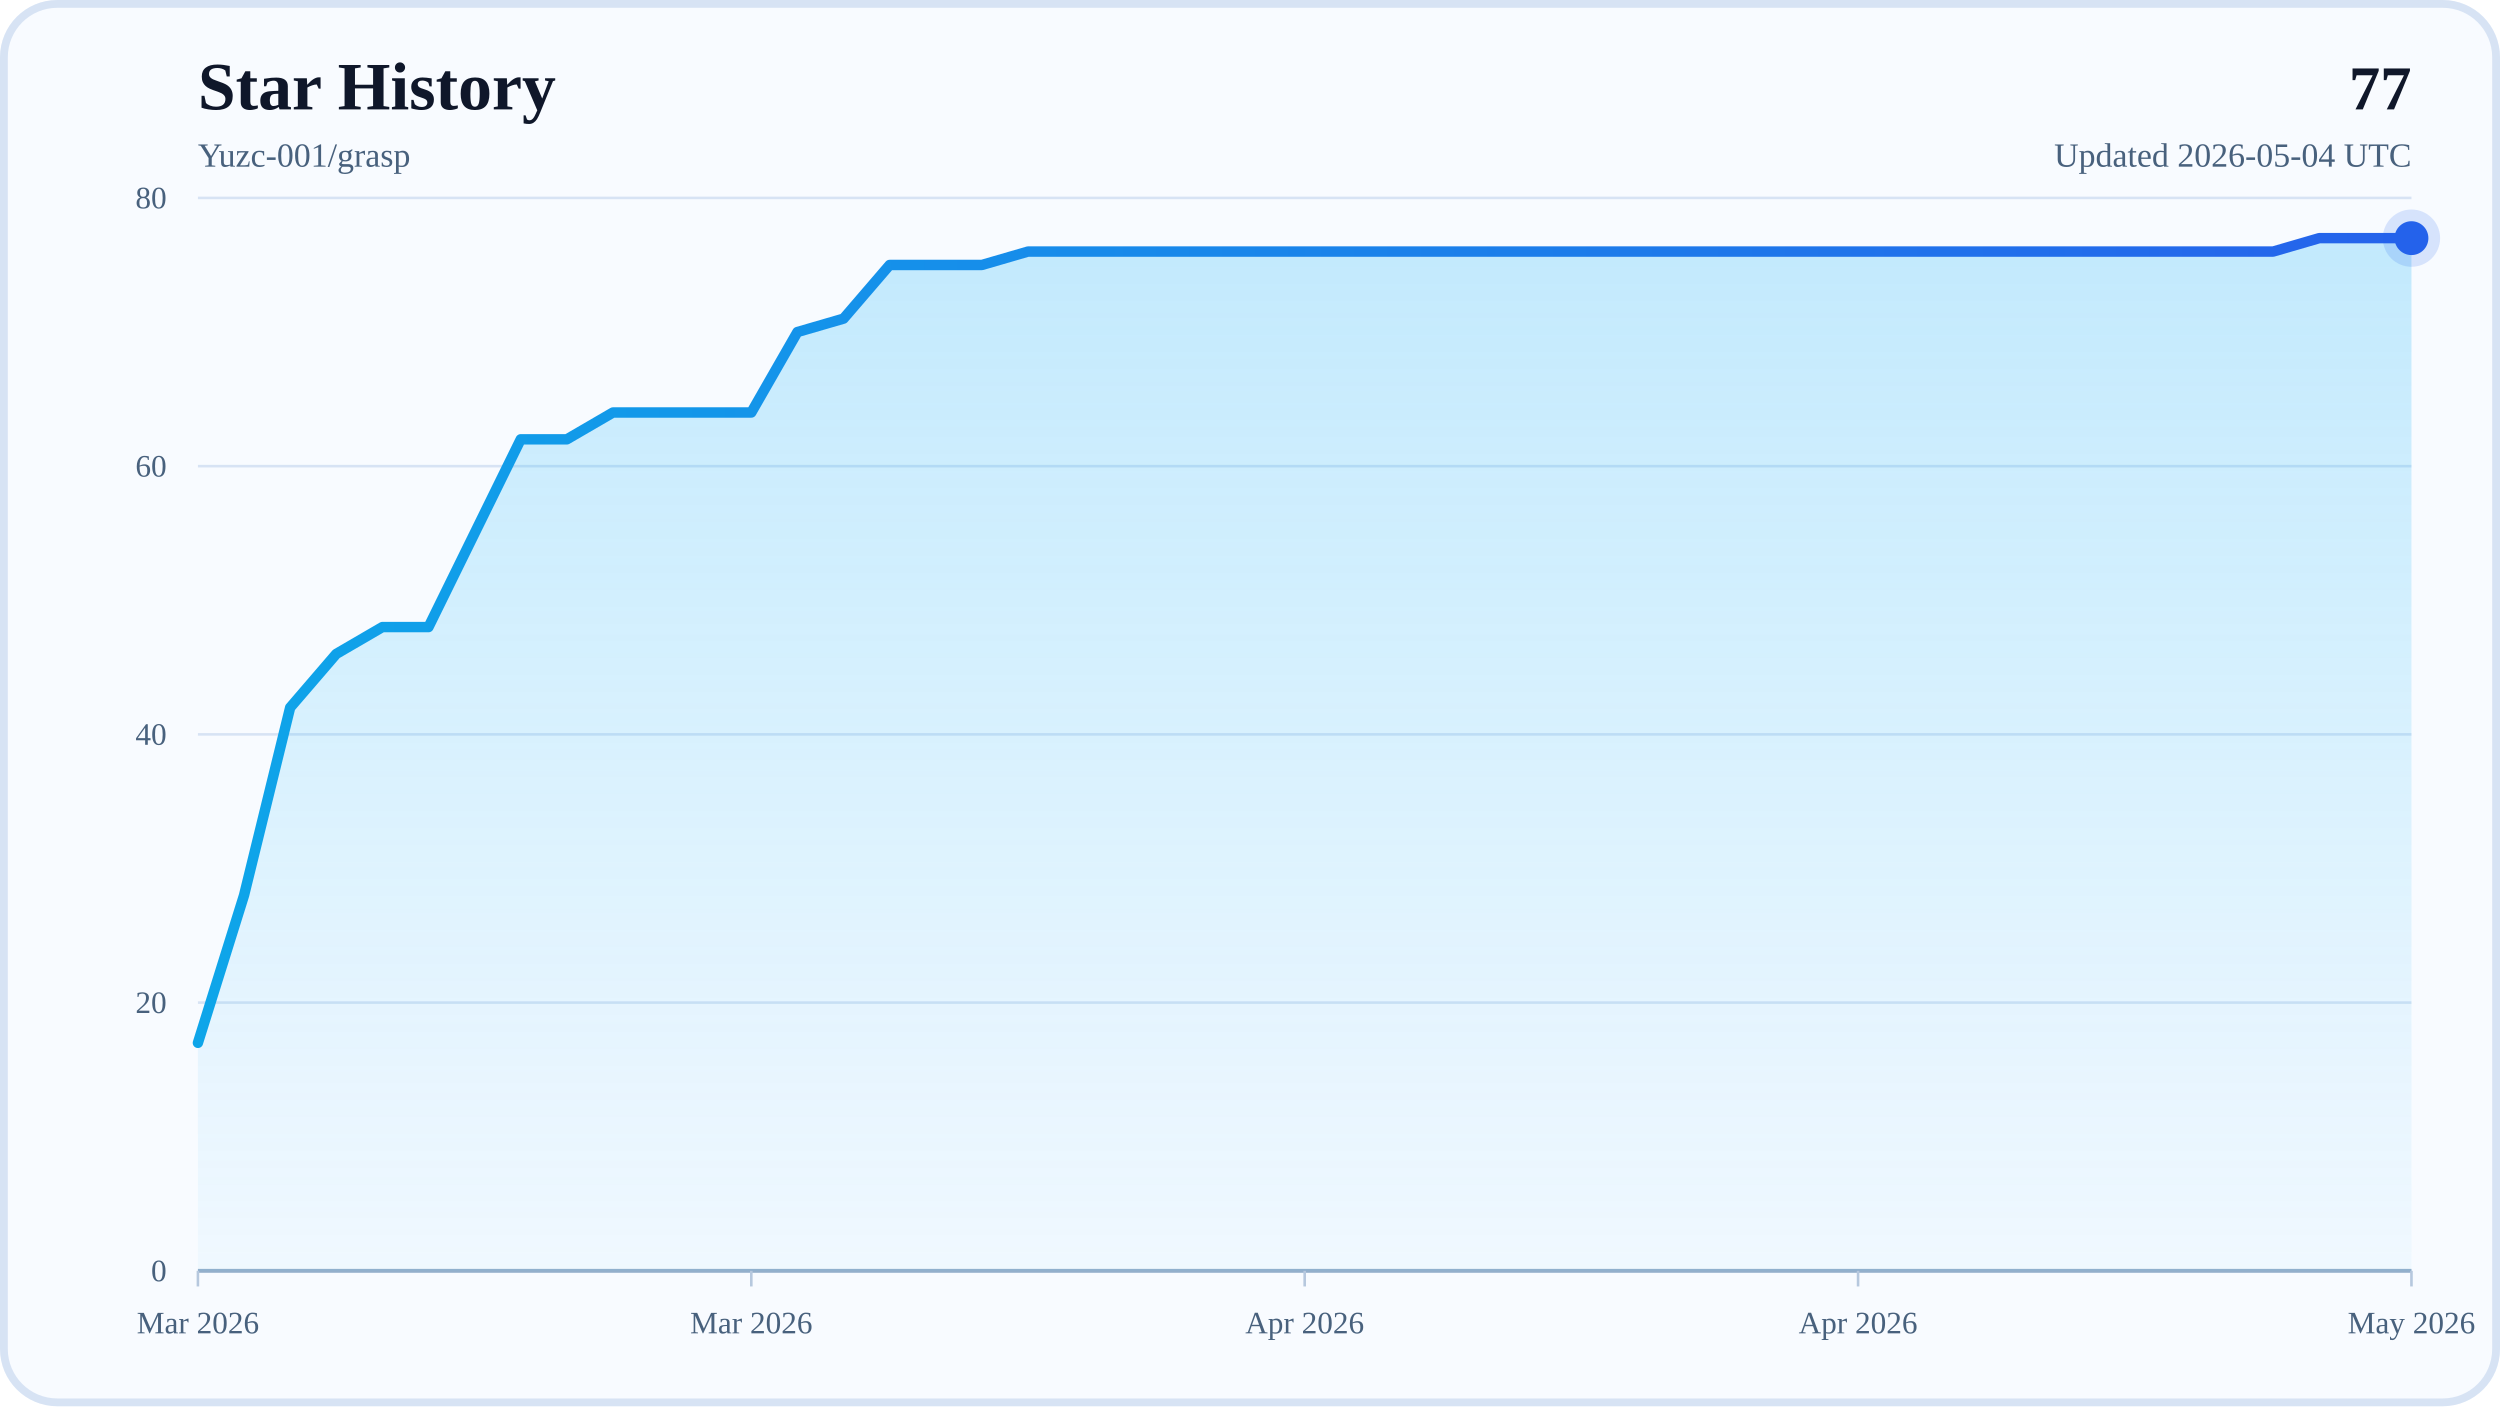
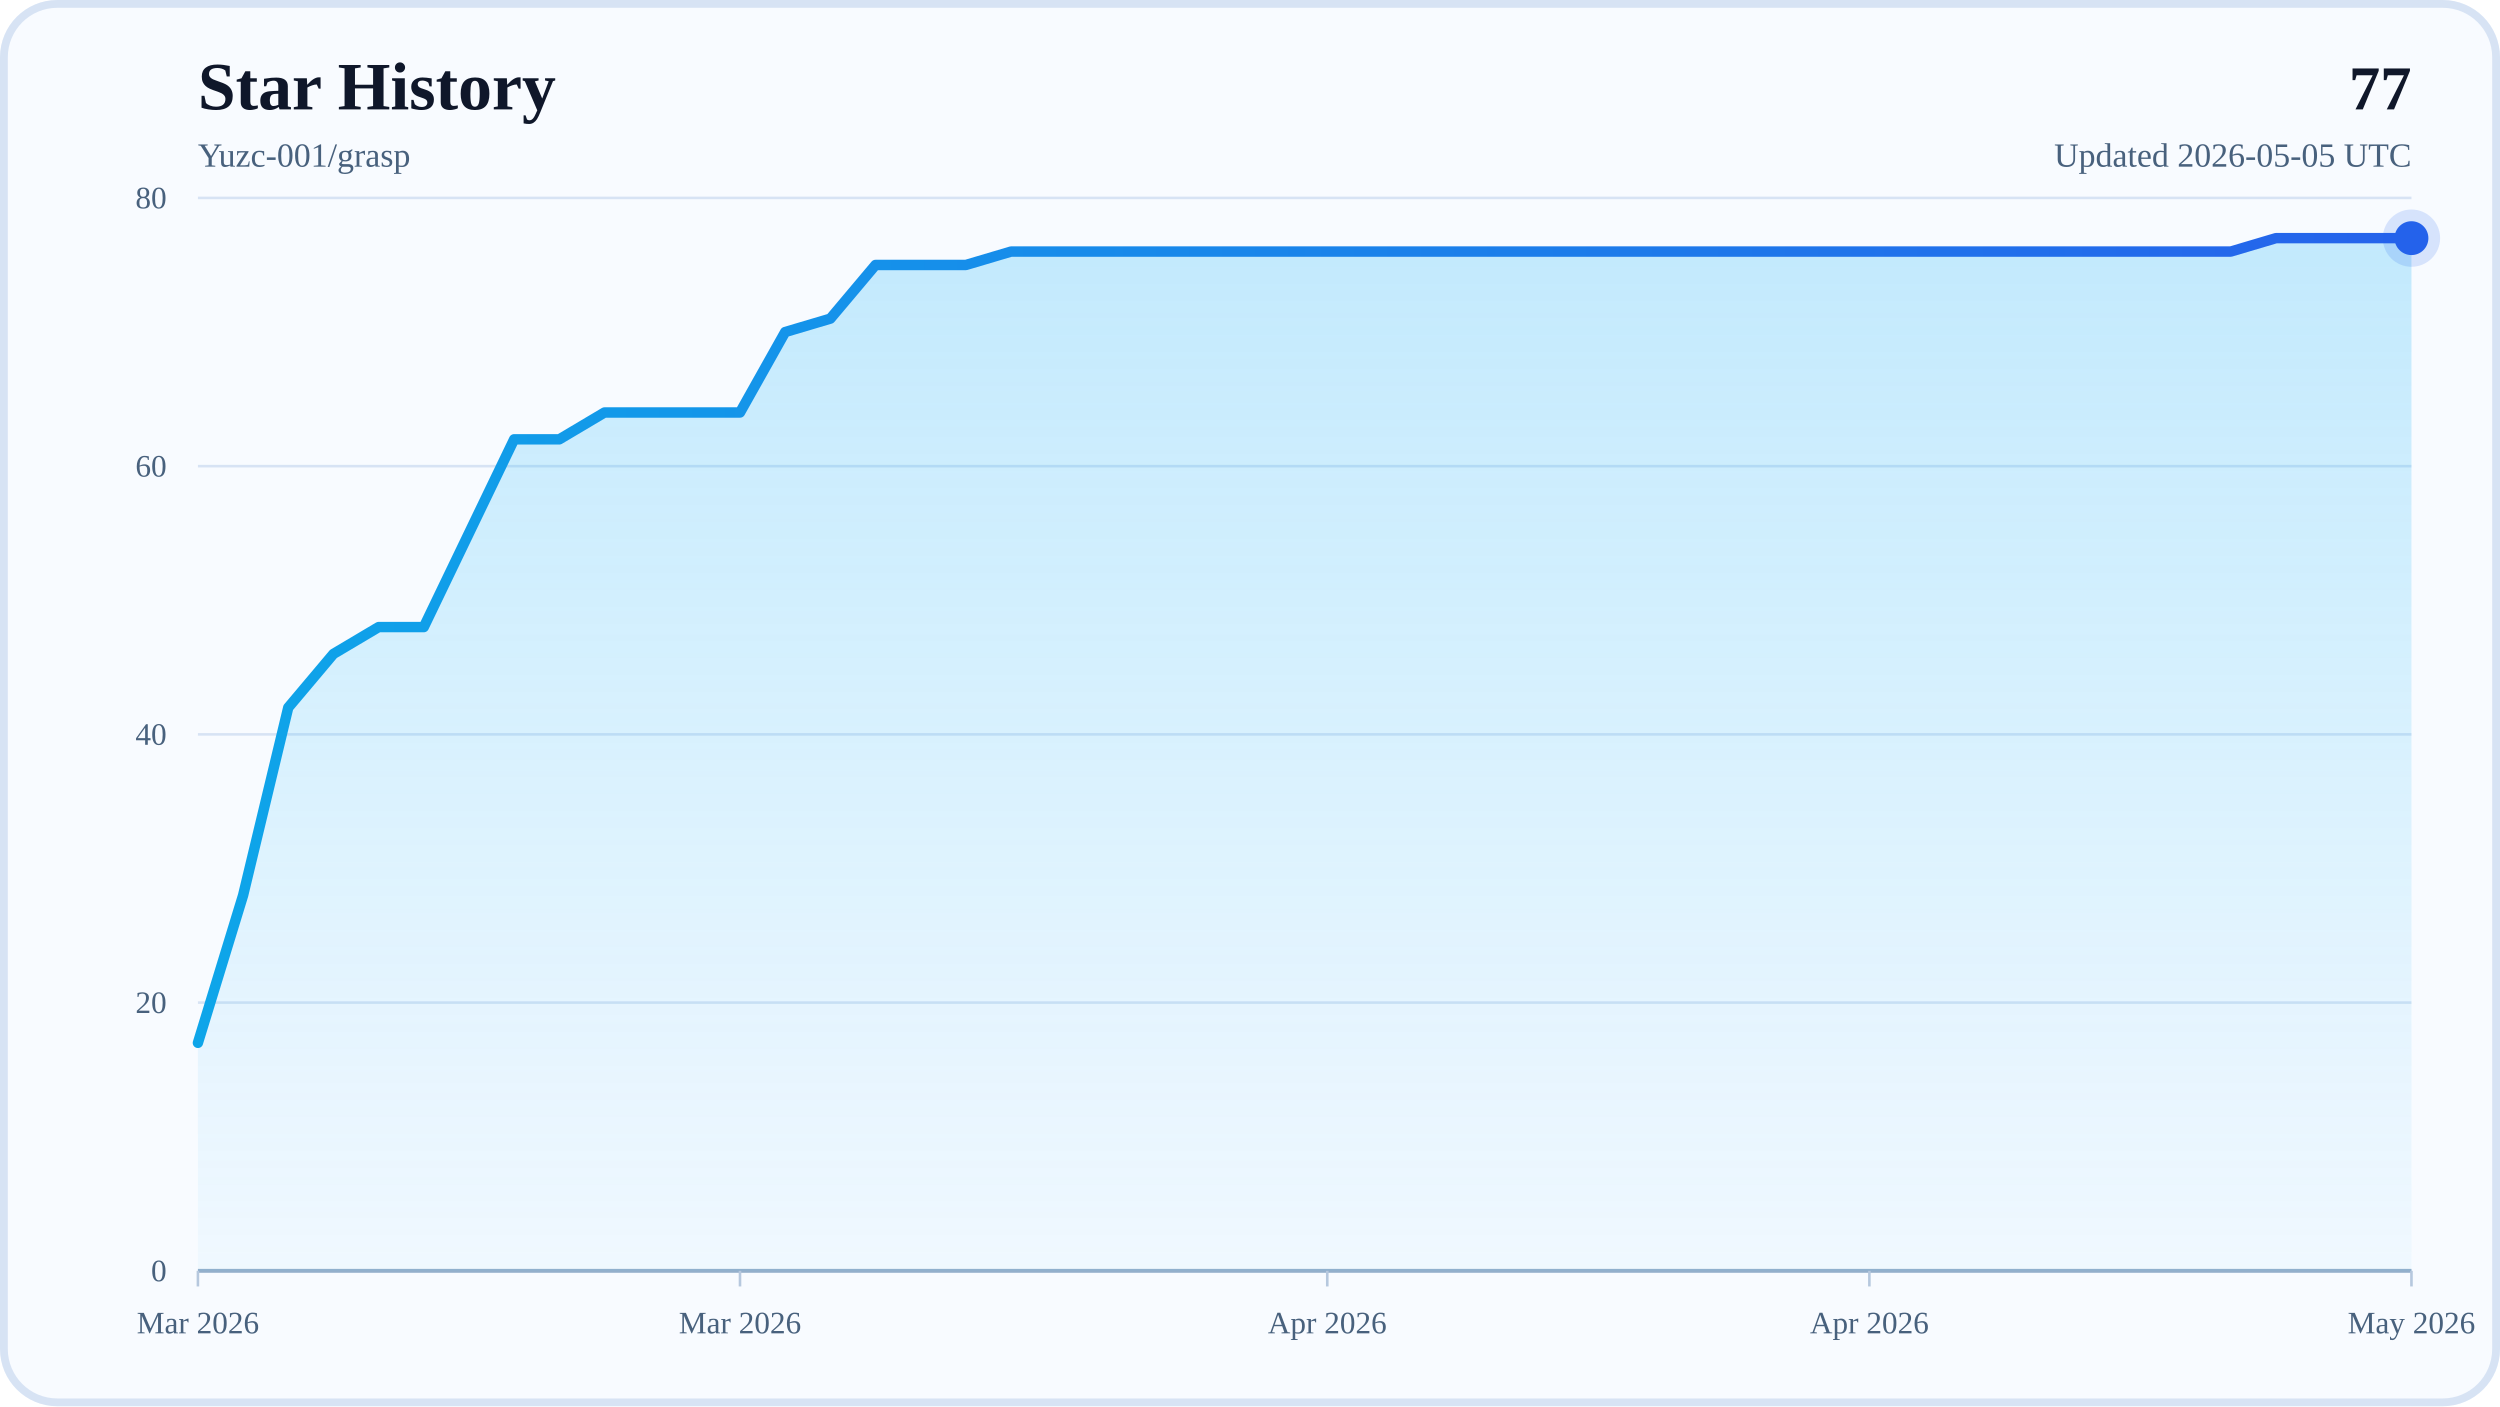
<svg xmlns="http://www.w3.org/2000/svg" width="960" height="540" viewBox="0 0 960 540" role="img" aria-labelledby="title desc">
  <defs>
    <linearGradient id="areaFill" x1="0" y1="0" x2="0" y2="1">
      <stop offset="0%" stop-color="#38BDF8" stop-opacity="0.28" />
      <stop offset="100%" stop-color="#38BDF8" stop-opacity="0.04" />
    </linearGradient>
    <linearGradient id="lineStroke" x1="0" y1="0" x2="1" y2="0">
      <stop offset="0%" stop-color="#0EA5E9" />
      <stop offset="100%" stop-color="#2563EB" />
    </linearGradient>
  </defs>
  <rect x="0" y="0" width="960" height="540" rx="22" fill="#F8FBFF" />
  <rect x="1.5" y="1.5" width="957" height="537" rx="20.5" fill="none" stroke="#D7E3F4" stroke-width="3" />
  <text x="76" y="42" font-size="26" font-weight="700" fill="#0F172A">Star History</text>
  <text x="76" y="64" font-size="13" fill="#48617D">Yuzc-001/grasp</text>
  <text x="926" y="42" text-anchor="end" font-size="24" font-weight="700" fill="#0F172A">77</text>
-   <text x="926" y="64" text-anchor="end" font-size="13" fill="#48617D">Updated 2026-05-04 UTC</text>
+   <text x="926" y="64" text-anchor="end" font-size="13" fill="#48617D">Updated 2026-05-05 UTC</text>
  <line x1="76" y1="488" x2="926" y2="488" stroke="#D7E3F4" stroke-width="1" />
  <text x="64" y="492" text-anchor="end" font-size="12" fill="#48617D">0</text>
  <line x1="76" y1="385" x2="926" y2="385" stroke="#D7E3F4" stroke-width="1" />
  <text x="64" y="389" text-anchor="end" font-size="12" fill="#48617D">20</text>
  <line x1="76" y1="282" x2="926" y2="282" stroke="#D7E3F4" stroke-width="1" />
  <text x="64" y="286" text-anchor="end" font-size="12" fill="#48617D">40</text>
  <line x1="76" y1="179" x2="926" y2="179" stroke="#D7E3F4" stroke-width="1" />
  <text x="64" y="183" text-anchor="end" font-size="12" fill="#48617D">60</text>
  <line x1="76" y1="76" x2="926" y2="76" stroke="#D7E3F4" stroke-width="1" />
  <text x="64" y="80" text-anchor="end" font-size="12" fill="#48617D">80</text>
  <line x1="76" y1="488" x2="926" y2="488" stroke="#94AFCB" stroke-width="1.5" />
  <line x1="76" y1="488" x2="76" y2="494" stroke="#B6C8DE" stroke-width="1" />
  <text x="76" y="512" text-anchor="middle" font-size="12" fill="#48617D">Mar 2026</text>
-   <line x1="288.5" y1="488" x2="288.5" y2="494" stroke="#B6C8DE" stroke-width="1" />
-   <text x="288.5" y="512" text-anchor="middle" font-size="12" fill="#48617D">Mar 2026</text>
-   <line x1="501" y1="488" x2="501" y2="494" stroke="#B6C8DE" stroke-width="1" />
-   <text x="501" y="512" text-anchor="middle" font-size="12" fill="#48617D">Apr 2026</text>
-   <line x1="713.5" y1="488" x2="713.5" y2="494" stroke="#B6C8DE" stroke-width="1" />
-   <text x="713.5" y="512" text-anchor="middle" font-size="12" fill="#48617D">Apr 2026</text>
+   <line x1="284.16" y1="488" x2="284.16" y2="494" stroke="#B6C8DE" stroke-width="1" />
+   <text x="284.16" y="512" text-anchor="middle" font-size="12" fill="#48617D">Mar 2026</text>
+   <line x1="509.67" y1="488" x2="509.67" y2="494" stroke="#B6C8DE" stroke-width="1" />
+   <text x="509.67" y="512" text-anchor="middle" font-size="12" fill="#48617D">Apr 2026</text>
+   <line x1="717.84" y1="488" x2="717.84" y2="494" stroke="#B6C8DE" stroke-width="1" />
+   <text x="717.84" y="512" text-anchor="middle" font-size="12" fill="#48617D">Apr 2026</text>
  <line x1="926" y1="488" x2="926" y2="494" stroke="#B6C8DE" stroke-width="1" />
  <text x="926" y="512" text-anchor="middle" font-size="12" fill="#48617D">May 2026</text>
-   <polygon points="76,488 76,400.45 93.71,343.8 111.42,271.7 129.13,251.1 146.83,240.8 164.54,240.8 182.25,204.75 199.96,168.7 217.67,168.7 235.38,158.4 253.08,158.4 270.79,158.4 288.5,158.4 306.21,127.5 323.92,122.35 341.63,101.75 359.33,101.75 377.04,101.75 394.75,96.6 412.46,96.6 430.17,96.6 447.88,96.6 465.58,96.6 483.29,96.6 501,96.6 518.71,96.6 536.42,96.6 554.13,96.6 571.83,96.6 589.54,96.6 607.25,96.6 624.96,96.6 642.67,96.6 660.38,96.6 678.08,96.6 695.79,96.6 713.5,96.6 731.21,96.6 748.92,96.6 766.63,96.6 784.33,96.6 802.04,96.6 819.75,96.6 837.46,96.6 855.17,96.6 872.88,96.6 890.58,91.45 908.29,91.45 926,91.45 926,488" fill="url(#areaFill)" />
-   <polyline points="76,400.45 93.71,343.8 111.42,271.7 129.13,251.1 146.83,240.8 164.54,240.8 182.25,204.75 199.96,168.7 217.67,168.7 235.38,158.4 253.08,158.4 270.79,158.4 288.5,158.4 306.21,127.5 323.92,122.35 341.63,101.75 359.33,101.75 377.04,101.75 394.75,96.6 412.46,96.6 430.17,96.6 447.88,96.6 465.58,96.6 483.29,96.6 501,96.6 518.71,96.6 536.42,96.6 554.13,96.6 571.83,96.6 589.54,96.6 607.25,96.6 624.96,96.6 642.67,96.6 660.38,96.6 678.08,96.6 695.79,96.6 713.5,96.6 731.21,96.6 748.92,96.6 766.63,96.6 784.33,96.6 802.04,96.6 819.75,96.6 837.46,96.6 855.17,96.6 872.88,96.6 890.58,91.45 908.29,91.45 926,91.45" fill="none" stroke="url(#lineStroke)" stroke-width="4" stroke-linecap="round" stroke-linejoin="round" />
+   <polygon points="76,488 76,400.45 93.35,343.8 110.69,271.7 128.04,251.1 145.39,240.8 162.73,240.8 180.08,204.75 197.43,168.7 214.78,168.7 232.12,158.4 249.47,158.4 266.82,158.4 284.16,158.4 301.51,127.5 318.86,122.35 336.2,101.75 353.55,101.75 370.9,101.75 388.24,96.6 405.59,96.6 422.94,96.6 440.29,96.6 457.63,96.6 474.98,96.6 492.33,96.6 509.67,96.6 527.02,96.6 544.37,96.6 561.71,96.6 579.06,96.6 596.41,96.6 613.76,96.6 631.1,96.6 648.45,96.6 665.8,96.6 683.14,96.6 700.49,96.6 717.84,96.6 735.18,96.6 752.53,96.6 769.88,96.6 787.22,96.6 804.57,96.6 821.92,96.6 839.27,96.6 856.61,96.6 873.96,91.45 891.31,91.45 908.65,91.45 926,91.45 926,488" fill="url(#areaFill)" />
+   <polyline points="76,400.45 93.35,343.8 110.69,271.7 128.04,251.1 145.39,240.8 162.73,240.8 180.08,204.75 197.43,168.7 214.78,168.7 232.12,158.4 249.47,158.4 266.82,158.4 284.16,158.4 301.51,127.5 318.86,122.35 336.2,101.75 353.55,101.75 370.9,101.75 388.24,96.6 405.59,96.6 422.94,96.6 440.29,96.6 457.63,96.6 474.98,96.6 492.33,96.6 509.67,96.6 527.02,96.6 544.37,96.6 561.71,96.6 579.06,96.6 596.41,96.6 613.76,96.6 631.1,96.6 648.45,96.6 665.8,96.6 683.14,96.6 700.49,96.6 717.84,96.6 735.18,96.6 752.53,96.6 769.88,96.6 787.22,96.6 804.57,96.6 821.92,96.6 839.27,96.6 856.61,96.6 873.96,91.45 891.31,91.45 908.65,91.45 926,91.45" fill="none" stroke="url(#lineStroke)" stroke-width="4" stroke-linecap="round" stroke-linejoin="round" />
  <circle cx="926" cy="91.45" r="6.5" fill="#2563EB" />
  <circle cx="926" cy="91.45" r="11" fill="#2563EB" fill-opacity="0.16" />
</svg>
